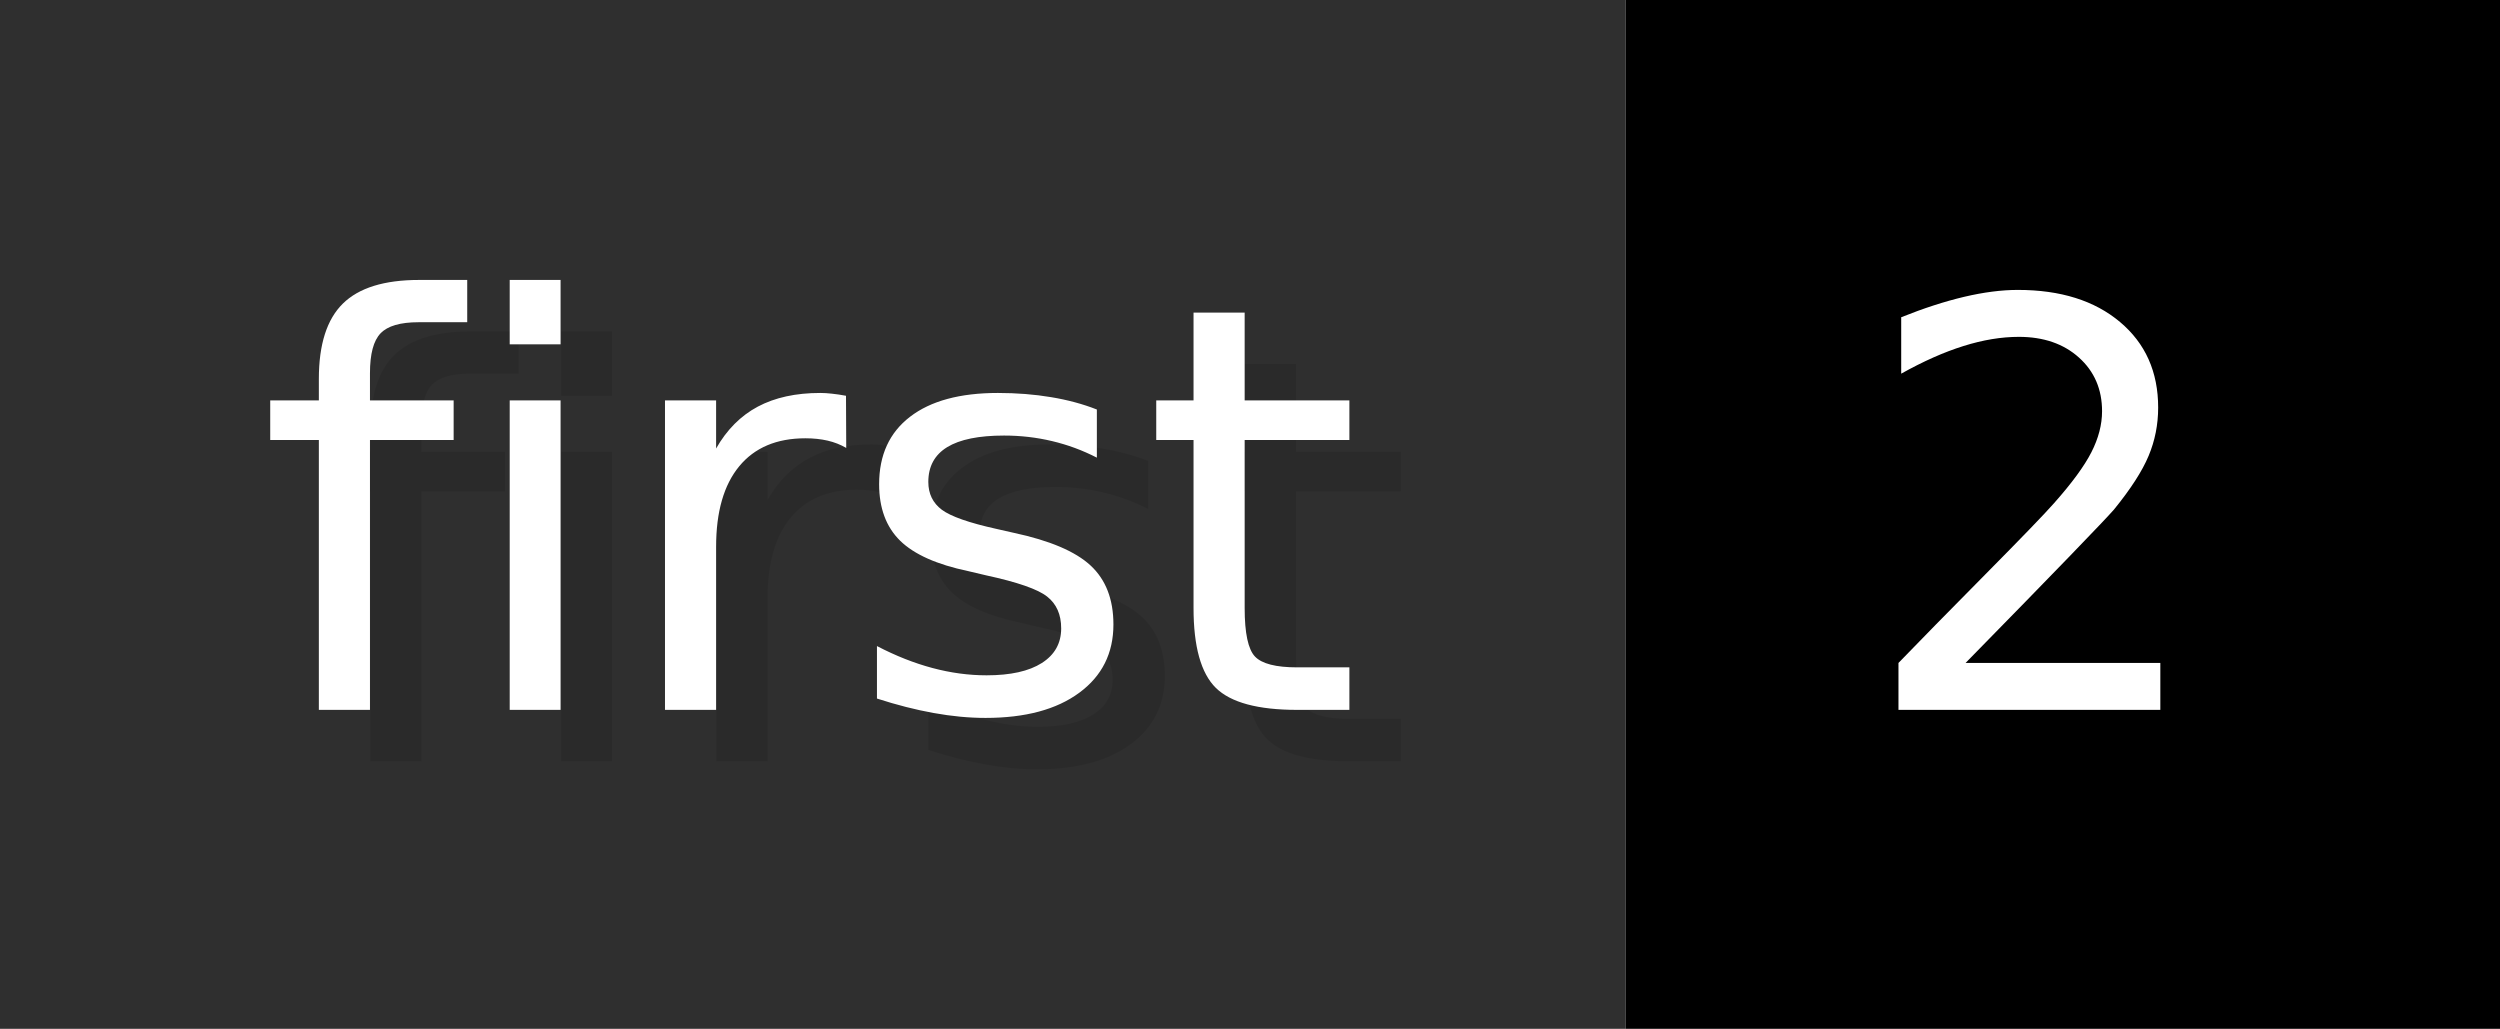
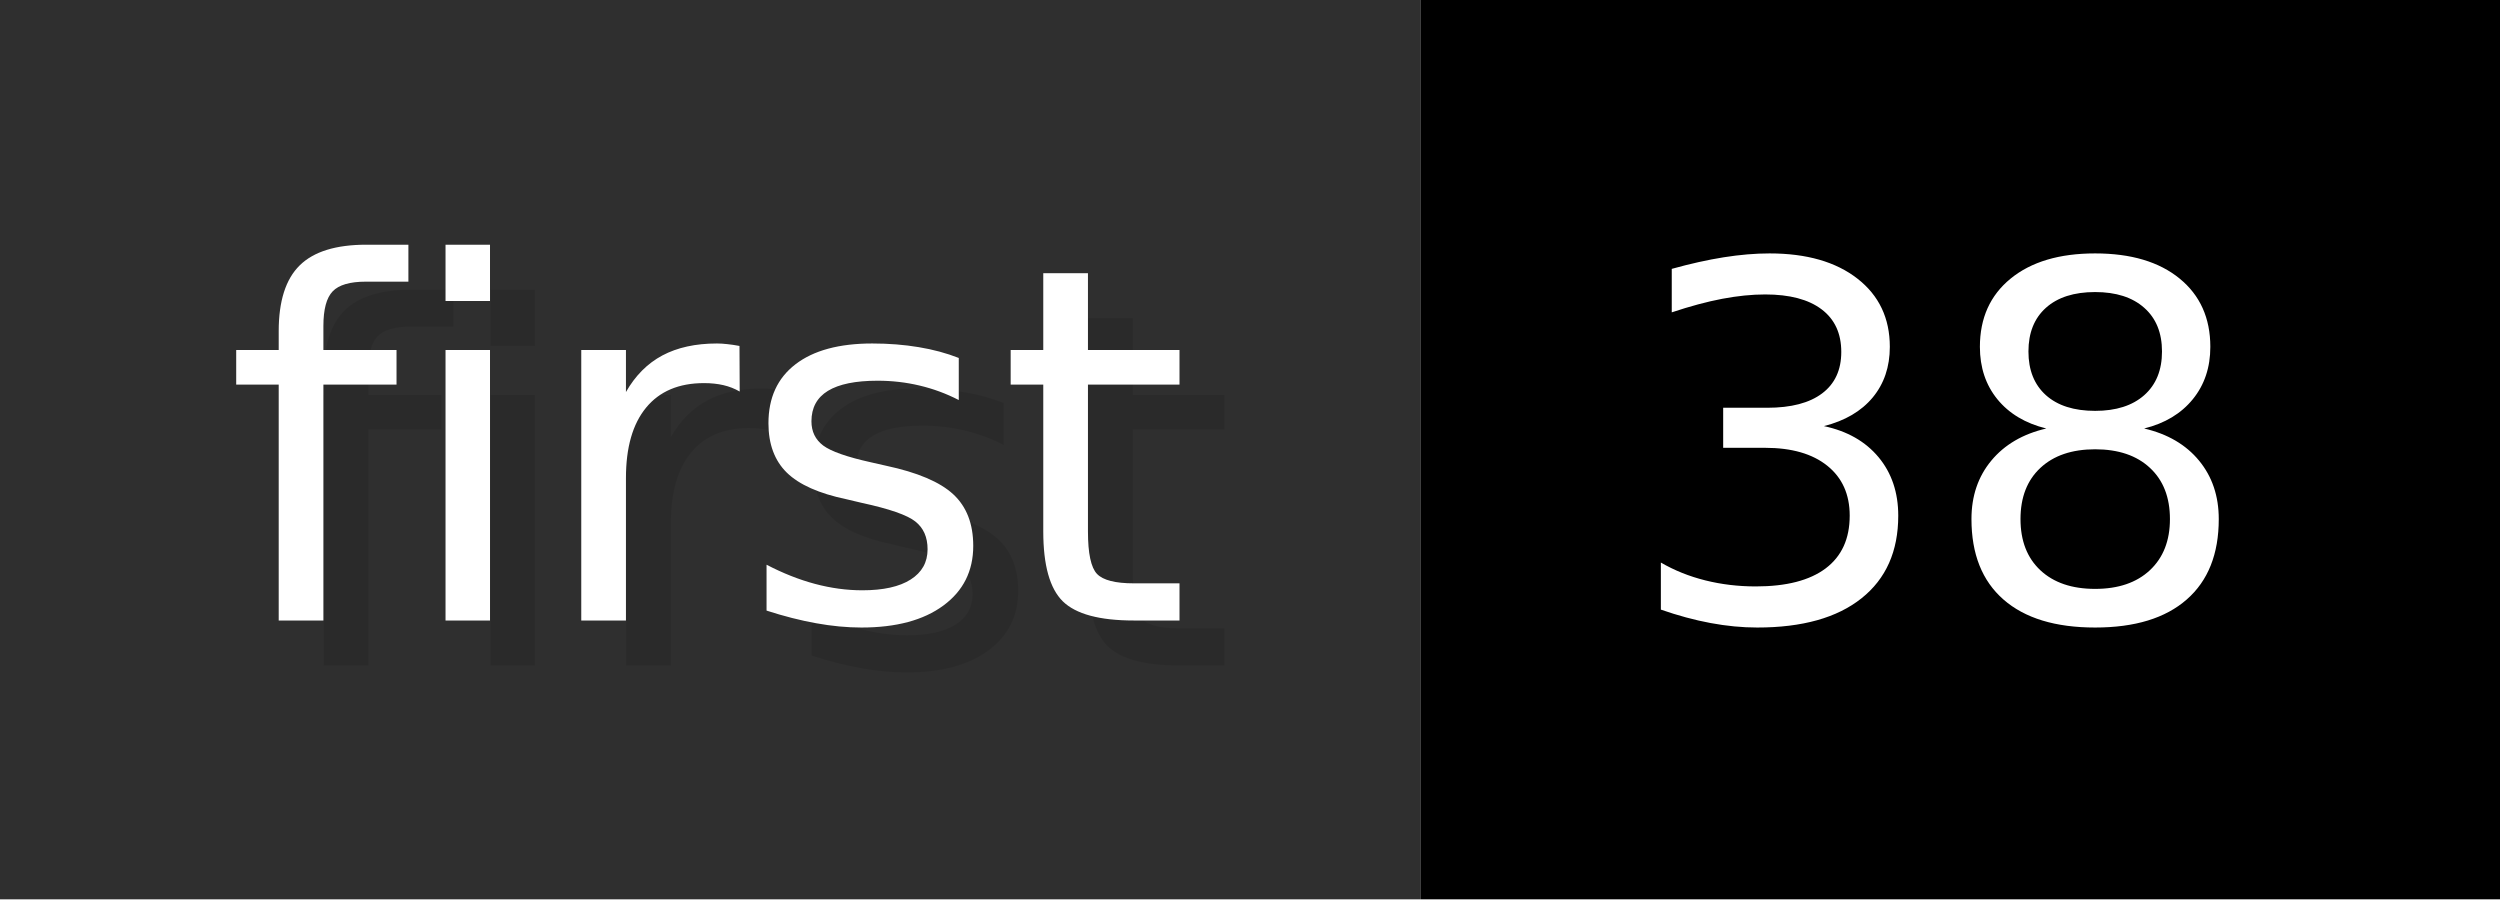
- <svg xmlns="http://www.w3.org/2000/svg" width="48.6" height="20" viewBox="0 0 486 200" role="img" aria-label="first: 2">
+ <svg xmlns="http://www.w3.org/2000/svg" width="55.6" height="20" viewBox="0 0 556 200" role="img" aria-label="first: 38">
  <g>
    <rect fill="#2F2F2F" width="316" height="200" />
-     <rect fill="#" x="316" width="170" height="200" />
+     <rect fill="#" x="316" width="240" height="200" />
  </g>
  <g aria-hidden="true" fill="#fff" text-anchor="start" font-family="Verdana,DejaVu Sans,sans-serif" font-size="110">
    <text x="60" y="148" textLength="216" fill="#000" opacity="0.1">first</text>
    <text x="50" y="138" textLength="216">first</text>
-     <text x="371" y="148" textLength="70" fill="#000" opacity="0.1">2</text>
-     <text x="361" y="138" textLength="70">2</text>
+     <text x="371" y="148" textLength="140" fill="#000" opacity="0.1">38</text>
+     <text x="361" y="138" textLength="140">38</text>
  </g>
</svg>
